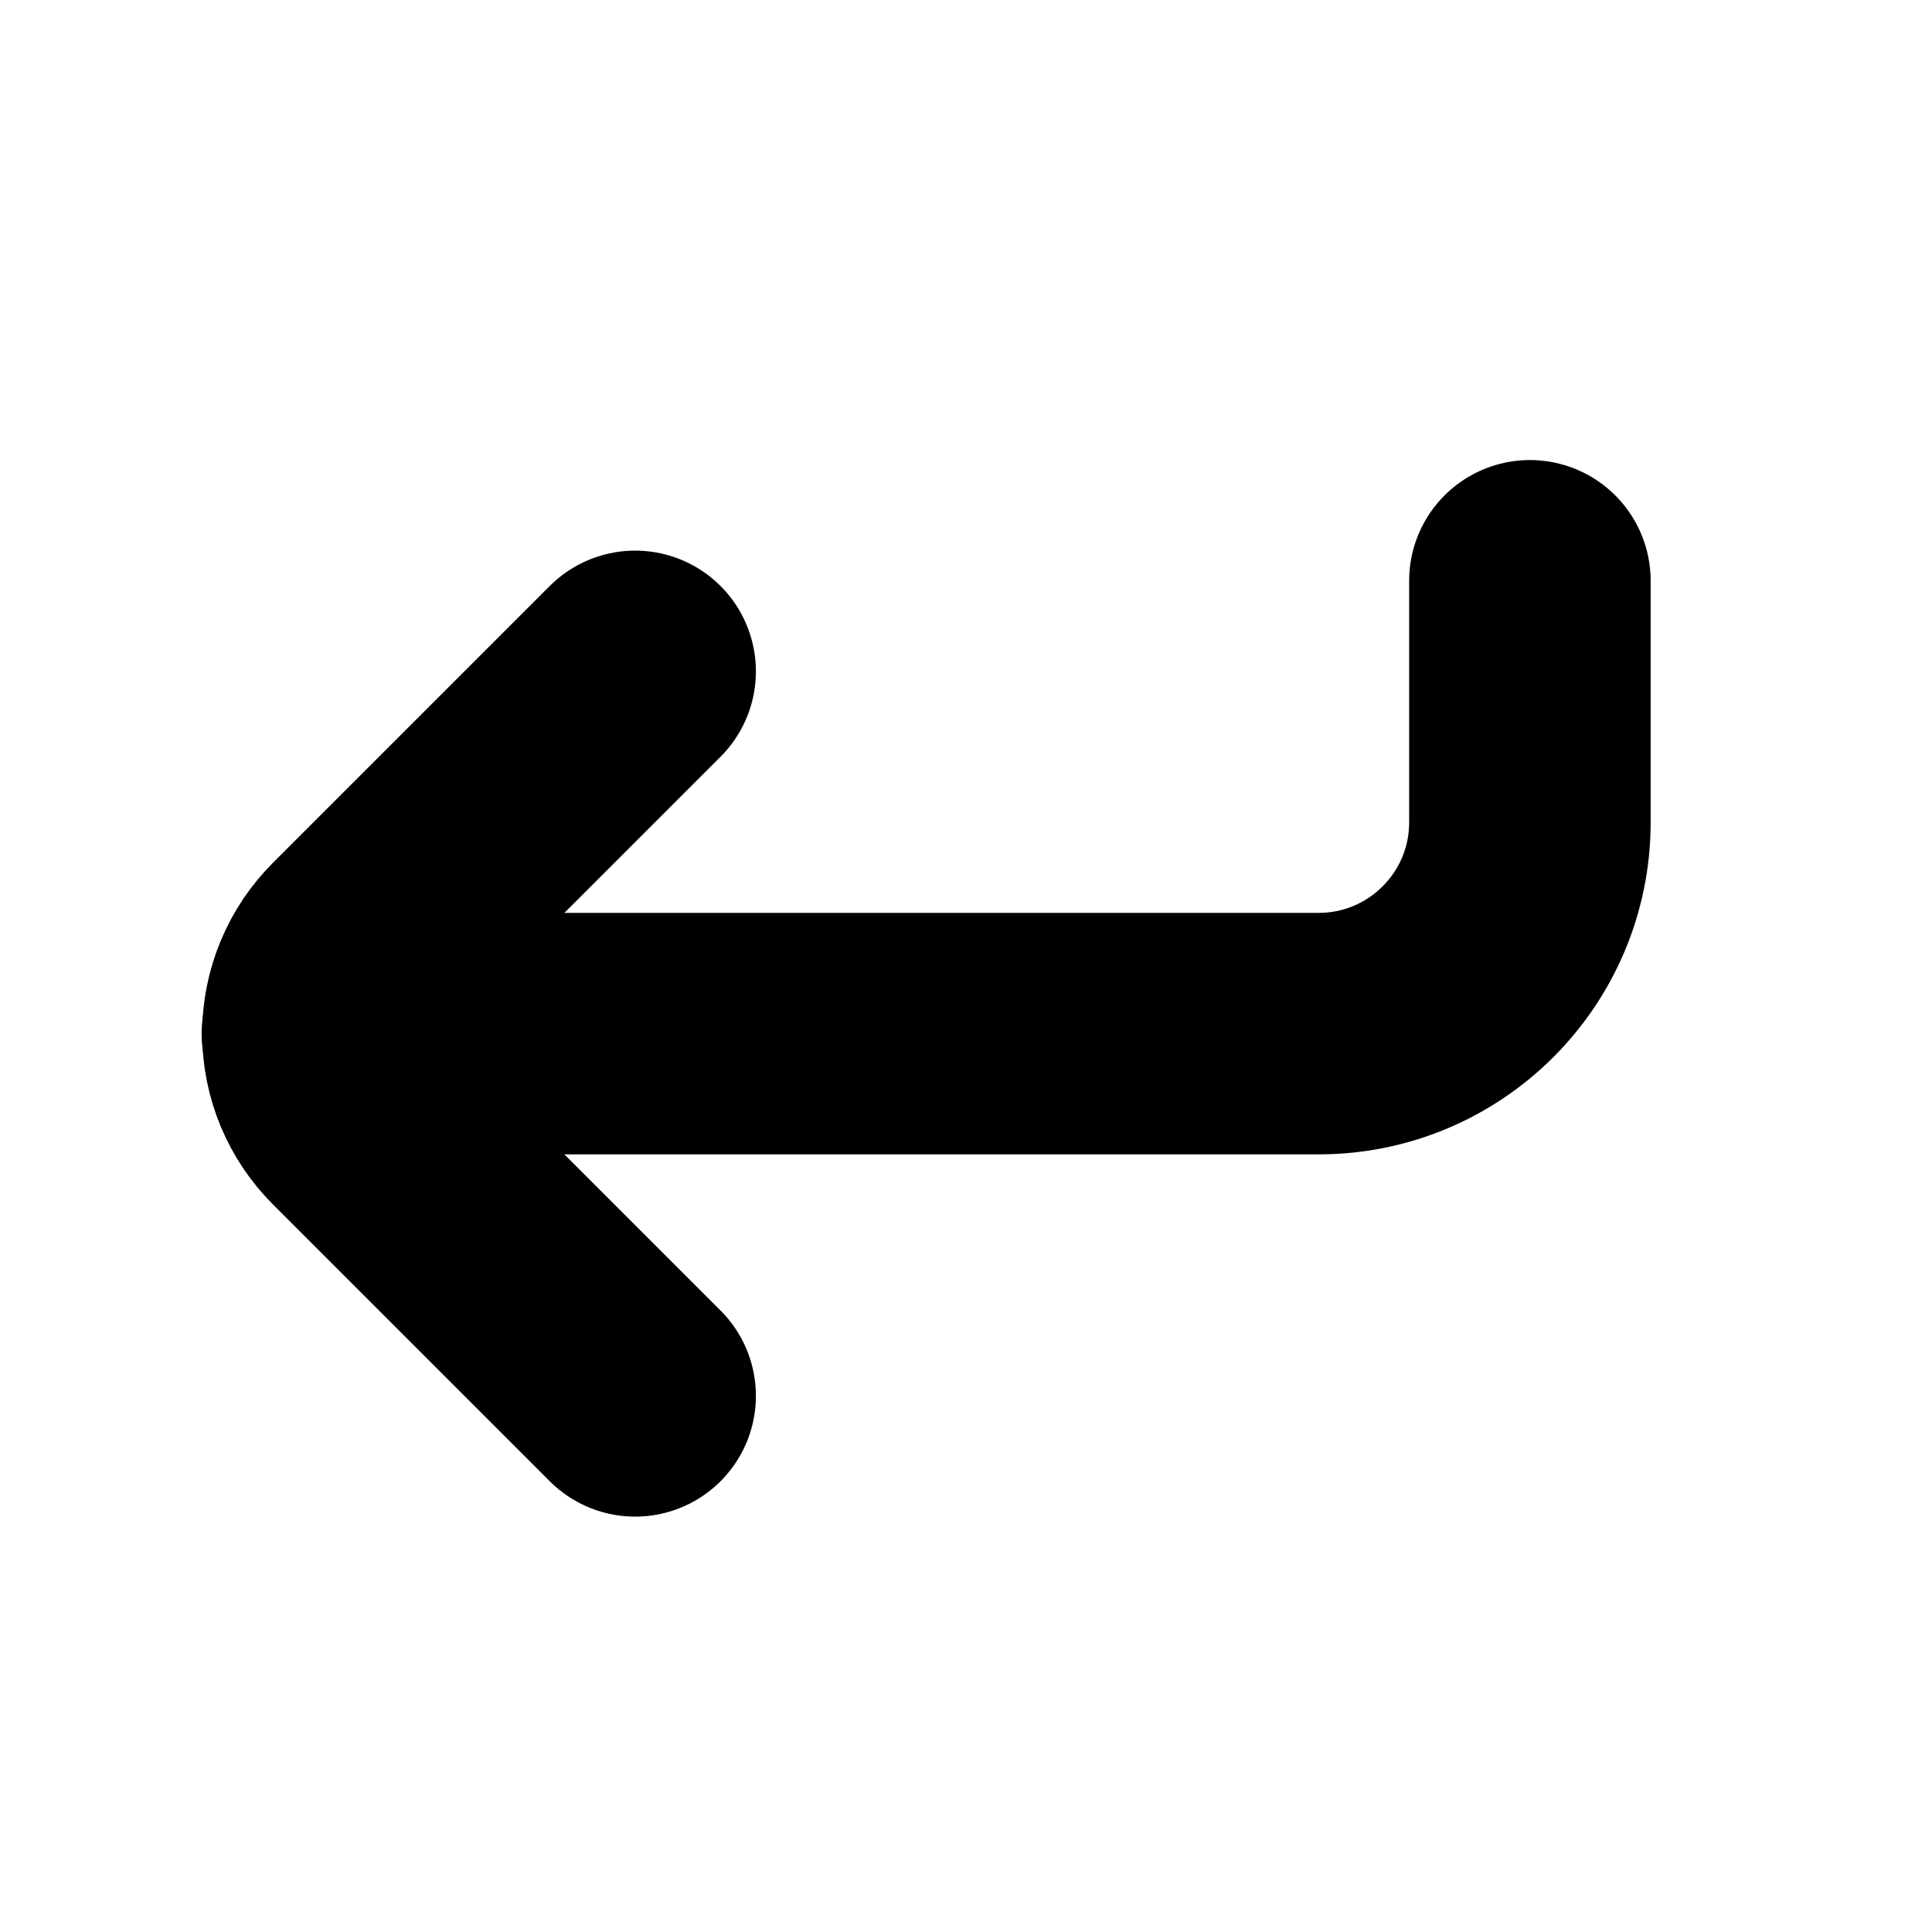
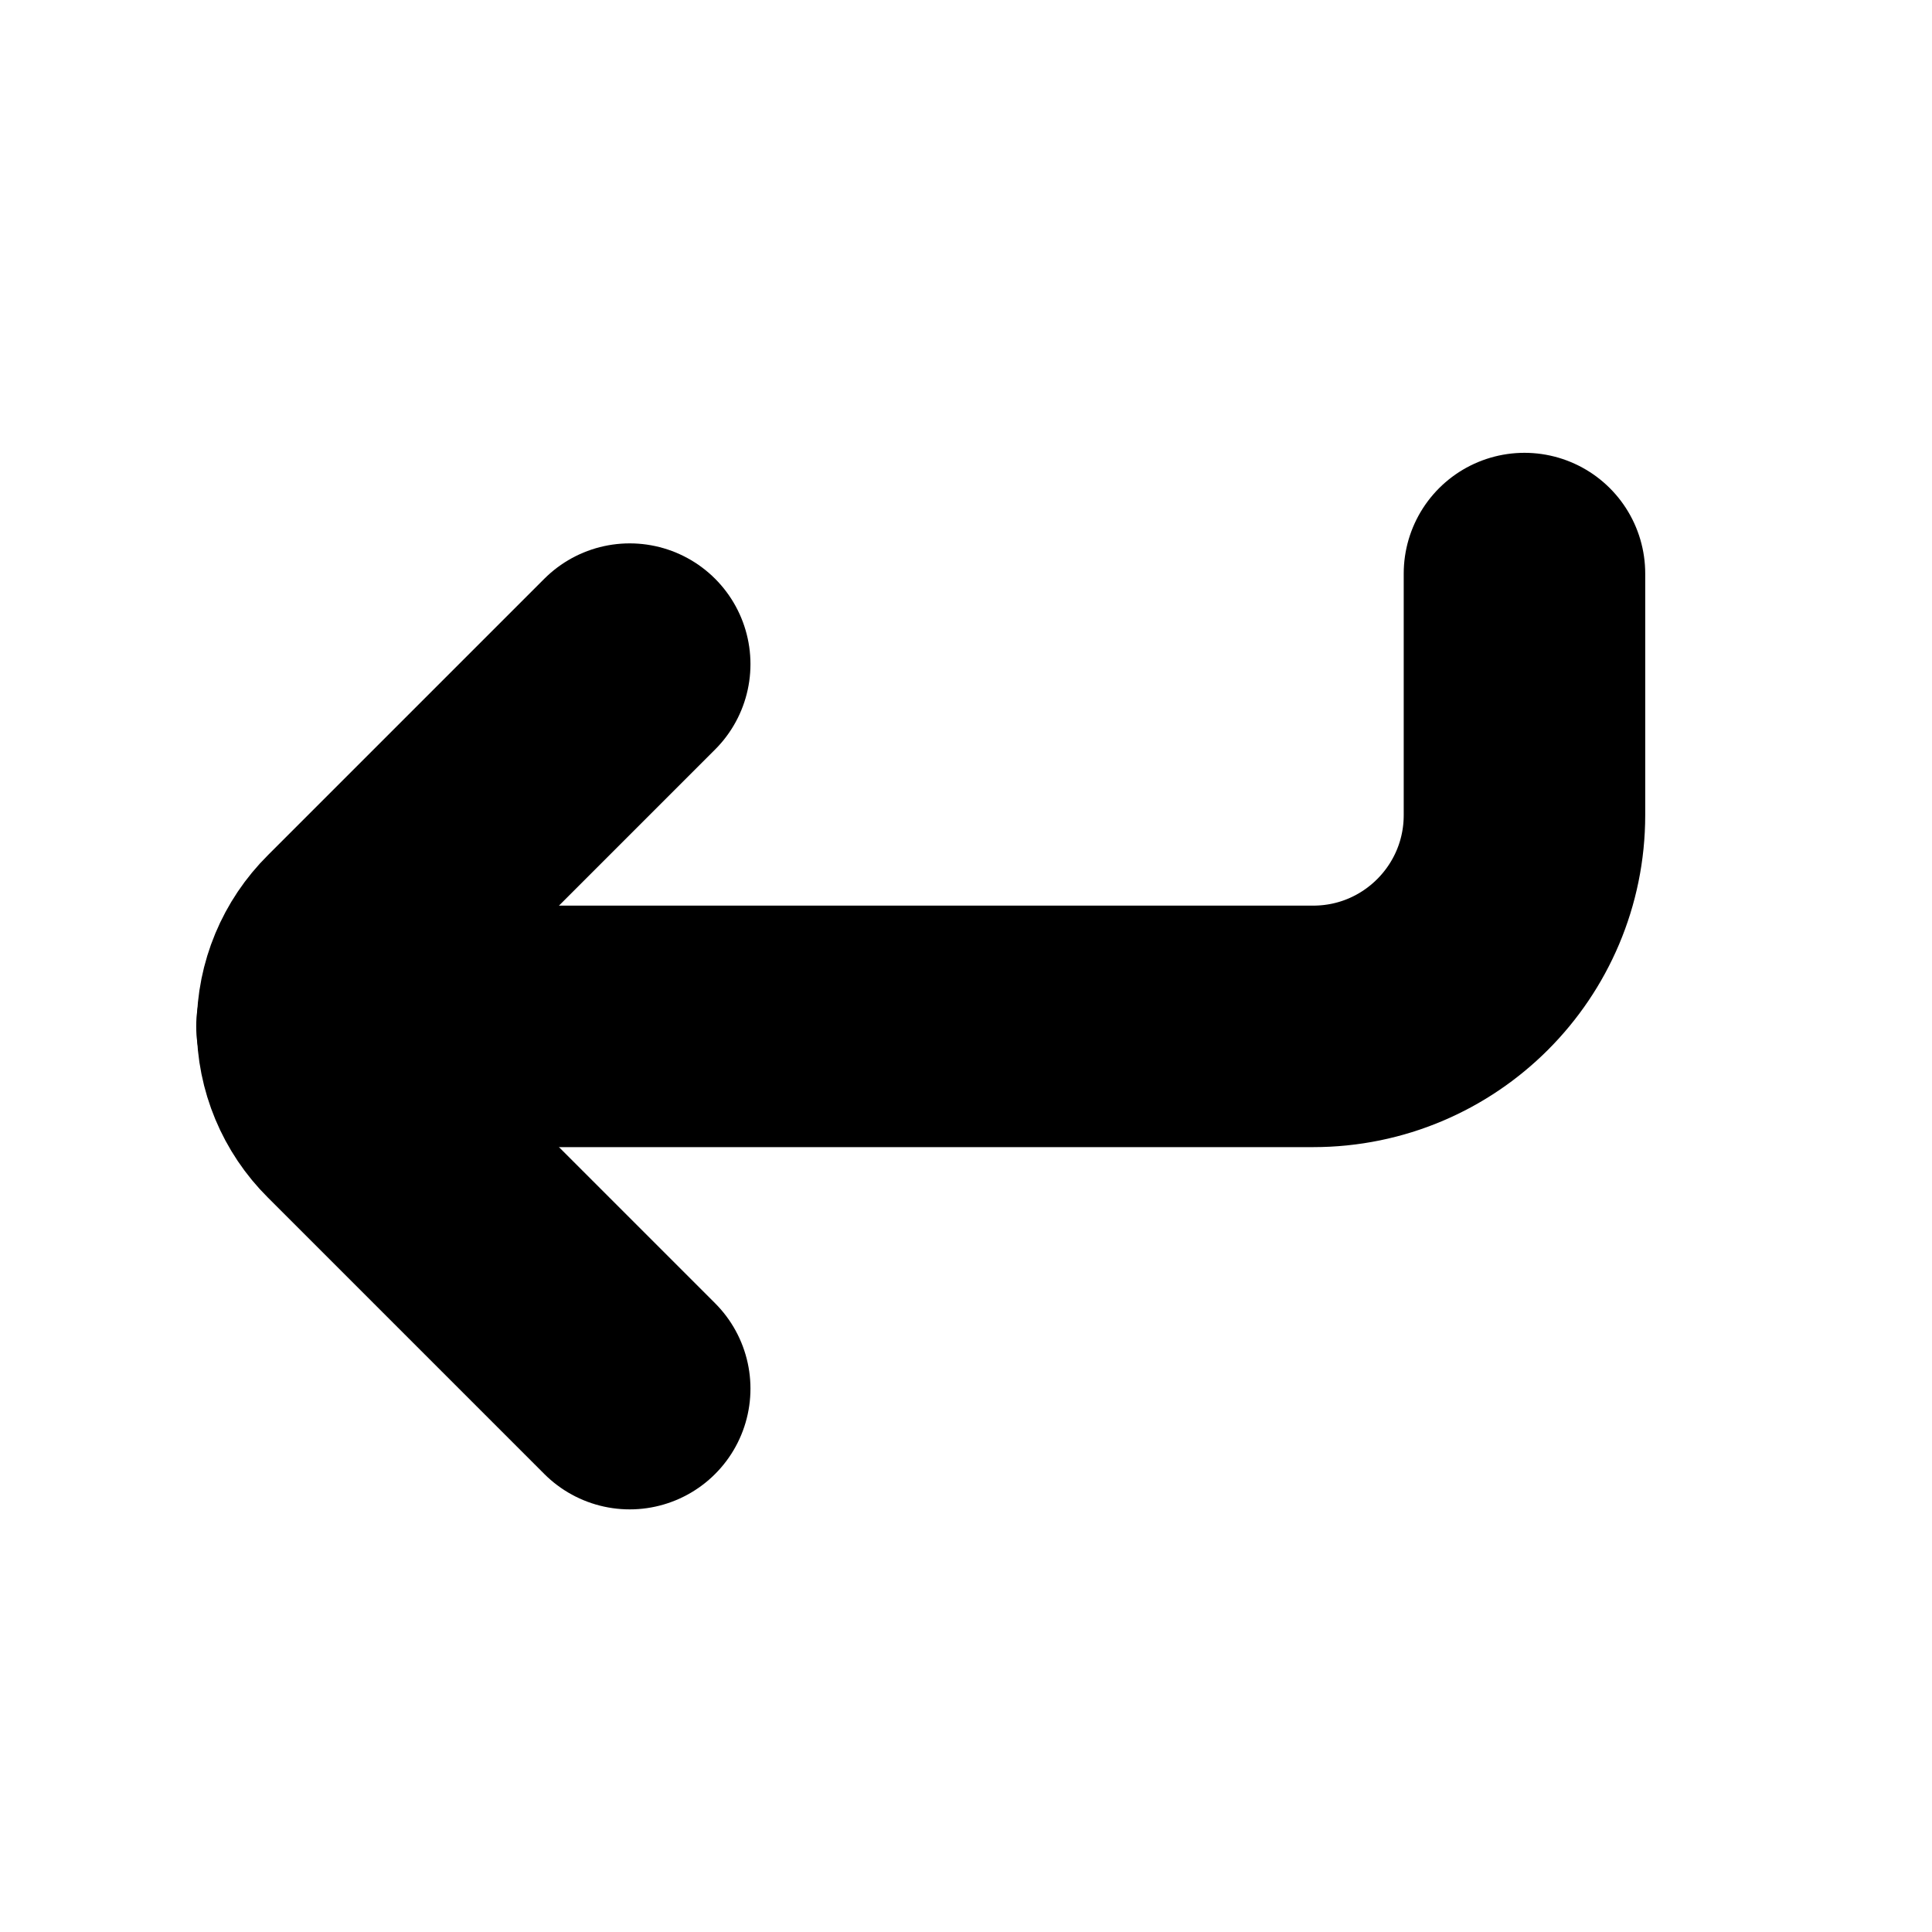
<svg xmlns="http://www.w3.org/2000/svg" viewBox="0 0 16 16" fill="none" stroke="currentColor" stroke-width="2" stroke-linecap="round" stroke-linejoin="round">
-   <path d="M5.26 5.56L2.97 7.85A1 1 0 0 0 2.97 9.27L5.26 11.56" />
-   <path d="M12.67 4.81L12.67 6.81A1.75 1.75 0 0 1 10.92 8.56L2.67 8.56" />
+   <path d="M5.215 5.5L2.925 7.79A1 1 0 0 0 2.925 9.21L5.215 11.5" />
+   <path d="M12.625 4.75L12.625 6.75A1.75 1.75 0 0 1 10.875 8.5L2.625 8.5" />
</svg>
